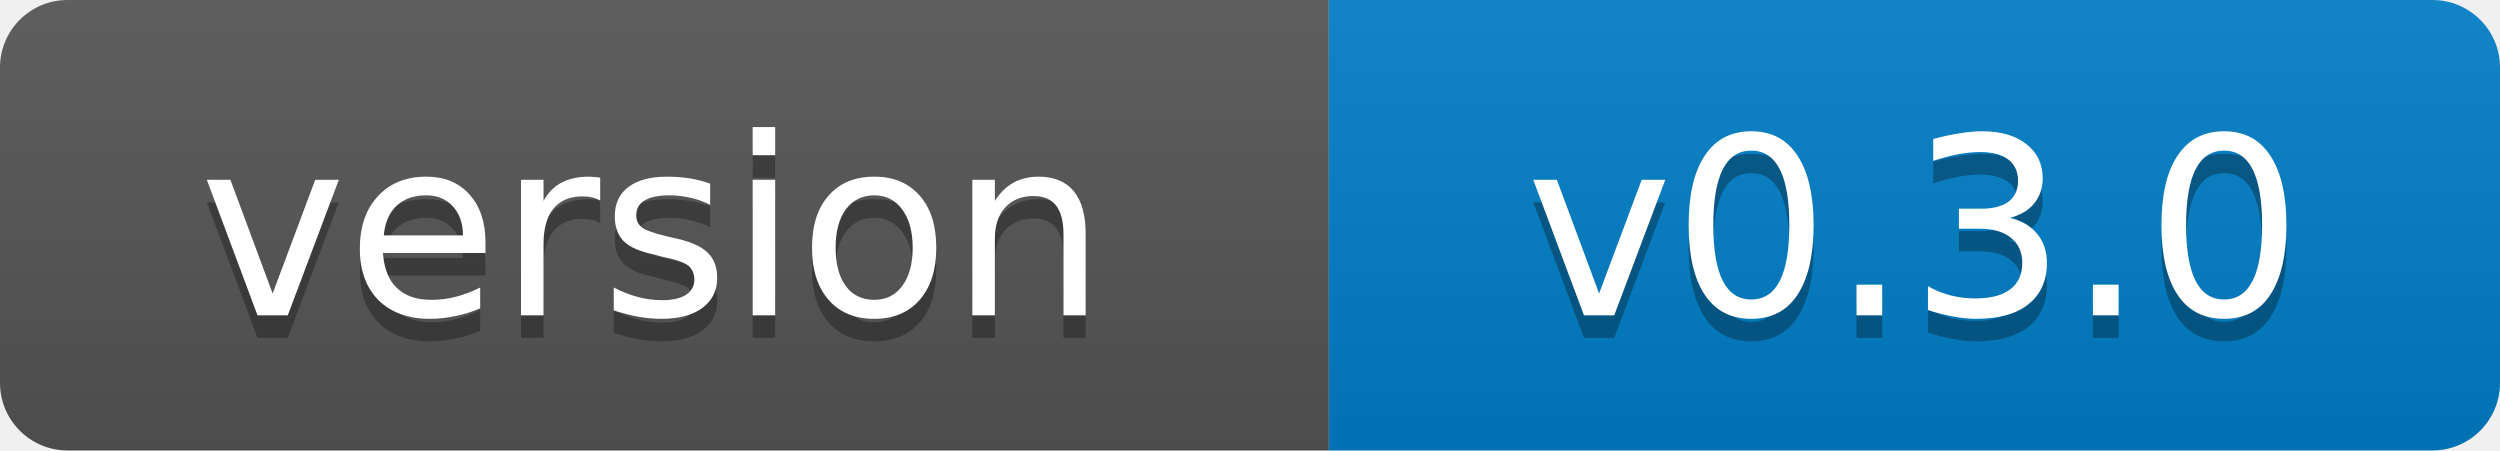
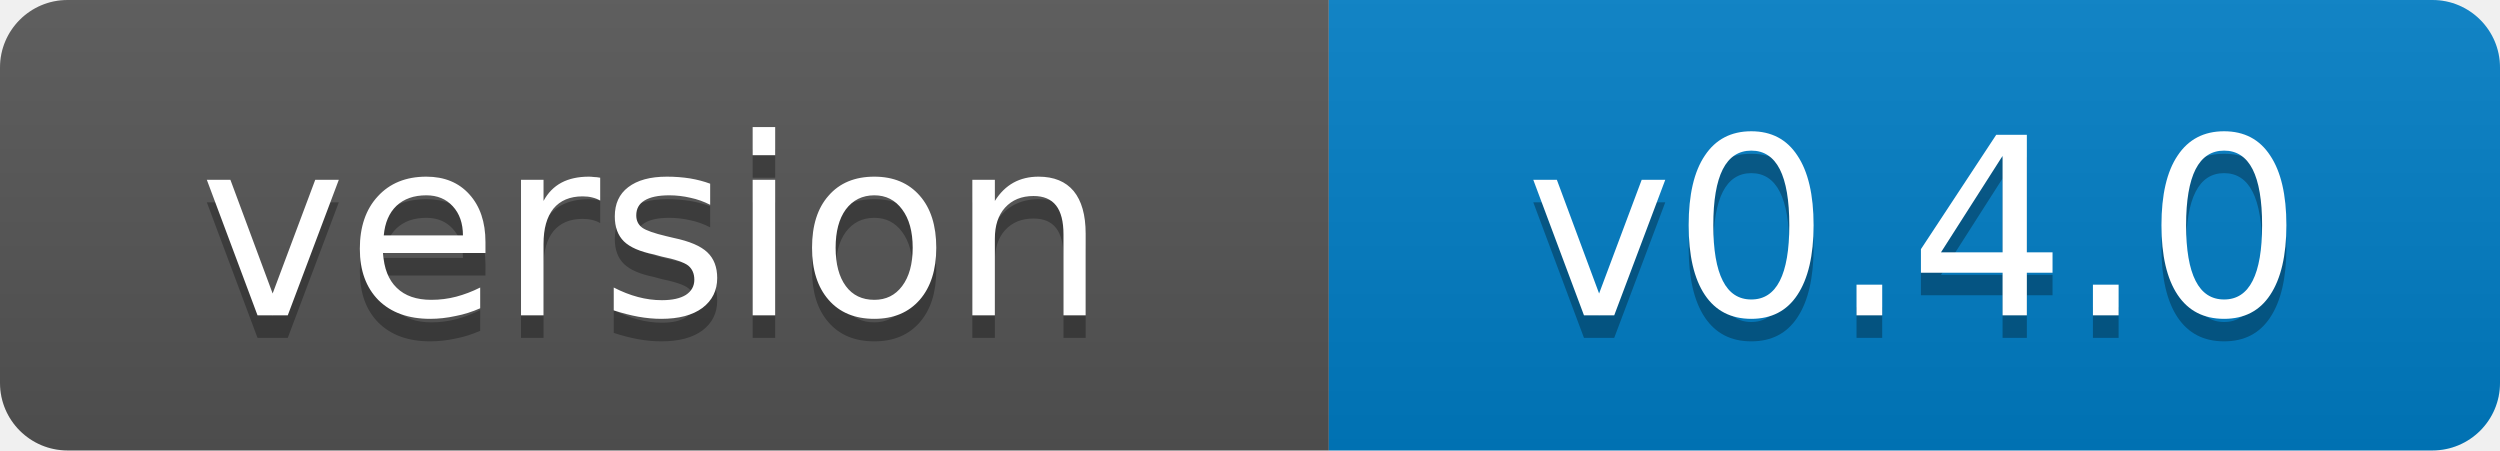
- <svg xmlns="http://www.w3.org/2000/svg" width="111" height="20" role="img" aria-label="version: v0.3.0">
+ <svg xmlns="http://www.w3.org/2000/svg" width="111" height="20" role="img" aria-label="version: v0.4.0">
  <linearGradient id="s" x2="0" y2="100%">
    <stop offset="0" stop-color="#bbb" stop-opacity=".1" />
    <stop offset="1" stop-opacity=".1" />
  </linearGradient>
  <clipPath id="r">
    <rect width="111" height="20" rx="3" fill="#fff" />
  </clipPath>
  <g clip-path="url(#r)">
    <rect width="59" height="20" fill="#555" />
    <rect x="59" width="52" height="20" fill="#007ec6" />
    <rect width="111" height="20" fill="url(#s)" />
  </g>
  <g fill="#fff" text-anchor="middle" font-family="Verdana,Geneva,DejaVu Sans,sans-serif" font-size="11">
    <text x="29" y="15" fill="#010101" fill-opacity=".3">version</text>
    <text x="29" y="14">version</text>
-     <text x="85" y="15" fill="#010101" fill-opacity=".3">v0.3.0</text>
-     <text x="85" y="14">v0.3.0</text>
+     <text x="85" y="15" fill="#010101" fill-opacity=".3">v0.4.0</text>
+     <text x="85" y="14">v0.4.0</text>
  </g>
</svg>
